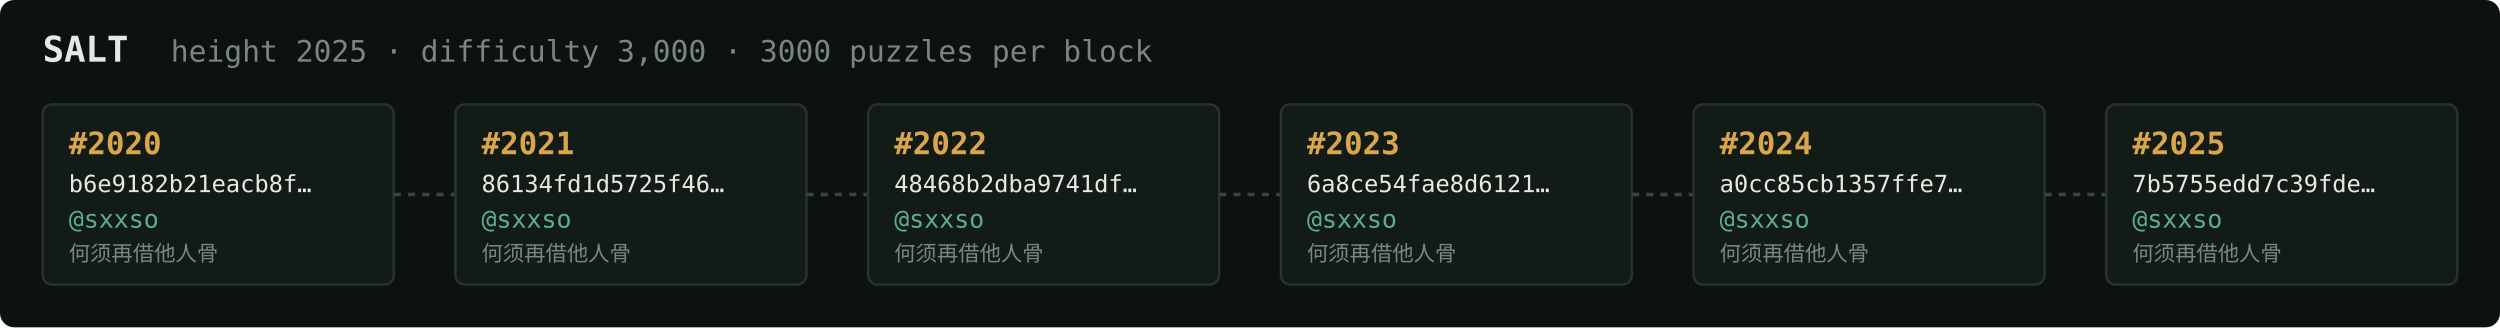
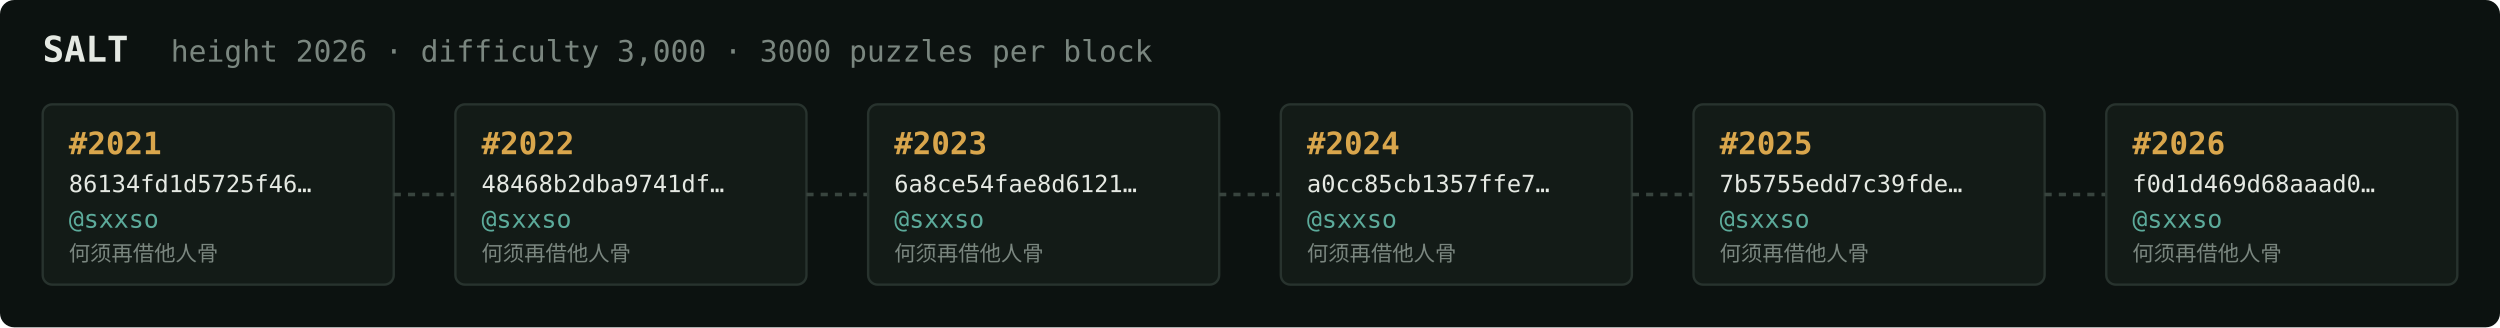
<svg xmlns="http://www.w3.org/2000/svg" width="1054" height="138" viewBox="0 0 1054 138" font-family="ui-monospace,SFMono-Regular,Menlo,monospace">
  <rect fill="#0c1210" width="1054" height="138" rx="6" />
  <text x="18" y="26" fill="#e5e9e3" font-size="15" font-weight="700">SALT</text>
-   <text x="72" y="26" fill="#7a867f" font-size="12.5">height 2025 · difficulty 3,000 · 3000 puzzles per block</text>
+   <text x="72" y="26" fill="#7a867f" font-size="12.5">height 2026 · difficulty 3,000 · 3000 puzzles per block</text>
  <rect x="18" y="44" width="148" height="76" rx="4" fill="#131b17" stroke="#28332e" stroke-width="1" />
-   <text x="29" y="65" fill="#d9a64c" font-size="13" font-weight="700">#2020</text>
-   <text x="29" y="81" fill="#e5e9e3" font-size="10">b6e9182b21eacb8f…</text>
+   <text x="29" y="65" fill="#d9a64c" font-size="13" font-weight="700">#2021</text>
+   <text x="29" y="81" fill="#e5e9e3" font-size="10">86134fd1d5725f46…</text>
  <text x="29" y="96" fill="#5cab9b" font-size="10.5">@sxxso</text>
  <text x="29" y="110" fill="#7a867f" font-size="9">何须再借他人骨</text>
  <line x1="166" y1="82.0" x2="192" y2="82.0" stroke="#38443e" stroke-width="1.5" stroke-dasharray="3 3" />
  <rect x="192" y="44" width="148" height="76" rx="4" fill="#131b17" stroke="#28332e" stroke-width="1" />
-   <text x="203" y="65" fill="#d9a64c" font-size="13" font-weight="700">#2021</text>
-   <text x="203" y="81" fill="#e5e9e3" font-size="10">86134fd1d5725f46…</text>
+   <text x="203" y="65" fill="#d9a64c" font-size="13" font-weight="700">#2022</text>
+   <text x="203" y="81" fill="#e5e9e3" font-size="10">48468b2dba9741df…</text>
  <text x="203" y="96" fill="#5cab9b" font-size="10.5">@sxxso</text>
  <text x="203" y="110" fill="#7a867f" font-size="9">何须再借他人骨</text>
  <line x1="340" y1="82.0" x2="366" y2="82.0" stroke="#38443e" stroke-width="1.5" stroke-dasharray="3 3" />
  <rect x="366" y="44" width="148" height="76" rx="4" fill="#131b17" stroke="#28332e" stroke-width="1" />
-   <text x="377" y="65" fill="#d9a64c" font-size="13" font-weight="700">#2022</text>
-   <text x="377" y="81" fill="#e5e9e3" font-size="10">48468b2dba9741df…</text>
+   <text x="377" y="65" fill="#d9a64c" font-size="13" font-weight="700">#2023</text>
+   <text x="377" y="81" fill="#e5e9e3" font-size="10">6a8ce54fae8d6121…</text>
  <text x="377" y="96" fill="#5cab9b" font-size="10.5">@sxxso</text>
  <text x="377" y="110" fill="#7a867f" font-size="9">何须再借他人骨</text>
  <line x1="514" y1="82.0" x2="540" y2="82.0" stroke="#38443e" stroke-width="1.5" stroke-dasharray="3 3" />
  <rect x="540" y="44" width="148" height="76" rx="4" fill="#131b17" stroke="#28332e" stroke-width="1" />
-   <text x="551" y="65" fill="#d9a64c" font-size="13" font-weight="700">#2023</text>
-   <text x="551" y="81" fill="#e5e9e3" font-size="10">6a8ce54fae8d6121…</text>
+   <text x="551" y="65" fill="#d9a64c" font-size="13" font-weight="700">#2024</text>
+   <text x="551" y="81" fill="#e5e9e3" font-size="10">a0cc85cb1357ffe7…</text>
  <text x="551" y="96" fill="#5cab9b" font-size="10.5">@sxxso</text>
  <text x="551" y="110" fill="#7a867f" font-size="9">何须再借他人骨</text>
  <line x1="688" y1="82.0" x2="714" y2="82.0" stroke="#38443e" stroke-width="1.5" stroke-dasharray="3 3" />
  <rect x="714" y="44" width="148" height="76" rx="4" fill="#131b17" stroke="#28332e" stroke-width="1" />
-   <text x="725" y="65" fill="#d9a64c" font-size="13" font-weight="700">#2024</text>
-   <text x="725" y="81" fill="#e5e9e3" font-size="10">a0cc85cb1357ffe7…</text>
+   <text x="725" y="65" fill="#d9a64c" font-size="13" font-weight="700">#2025</text>
+   <text x="725" y="81" fill="#e5e9e3" font-size="10">7b5755edd7c39fde…</text>
  <text x="725" y="96" fill="#5cab9b" font-size="10.5">@sxxso</text>
  <text x="725" y="110" fill="#7a867f" font-size="9">何须再借他人骨</text>
  <line x1="862" y1="82.0" x2="888" y2="82.0" stroke="#38443e" stroke-width="1.5" stroke-dasharray="3 3" />
  <rect x="888" y="44" width="148" height="76" rx="4" fill="#131b17" stroke="#28332e" stroke-width="1" />
-   <text x="899" y="65" fill="#d9a64c" font-size="13" font-weight="700">#2025</text>
-   <text x="899" y="81" fill="#e5e9e3" font-size="10">7b5755edd7c39fde…</text>
+   <text x="899" y="65" fill="#d9a64c" font-size="13" font-weight="700">#2026</text>
+   <text x="899" y="81" fill="#e5e9e3" font-size="10">f0d1d469d68aaad0…</text>
  <text x="899" y="96" fill="#5cab9b" font-size="10.5">@sxxso</text>
  <text x="899" y="110" fill="#7a867f" font-size="9">何须再借他人骨</text>
</svg>
